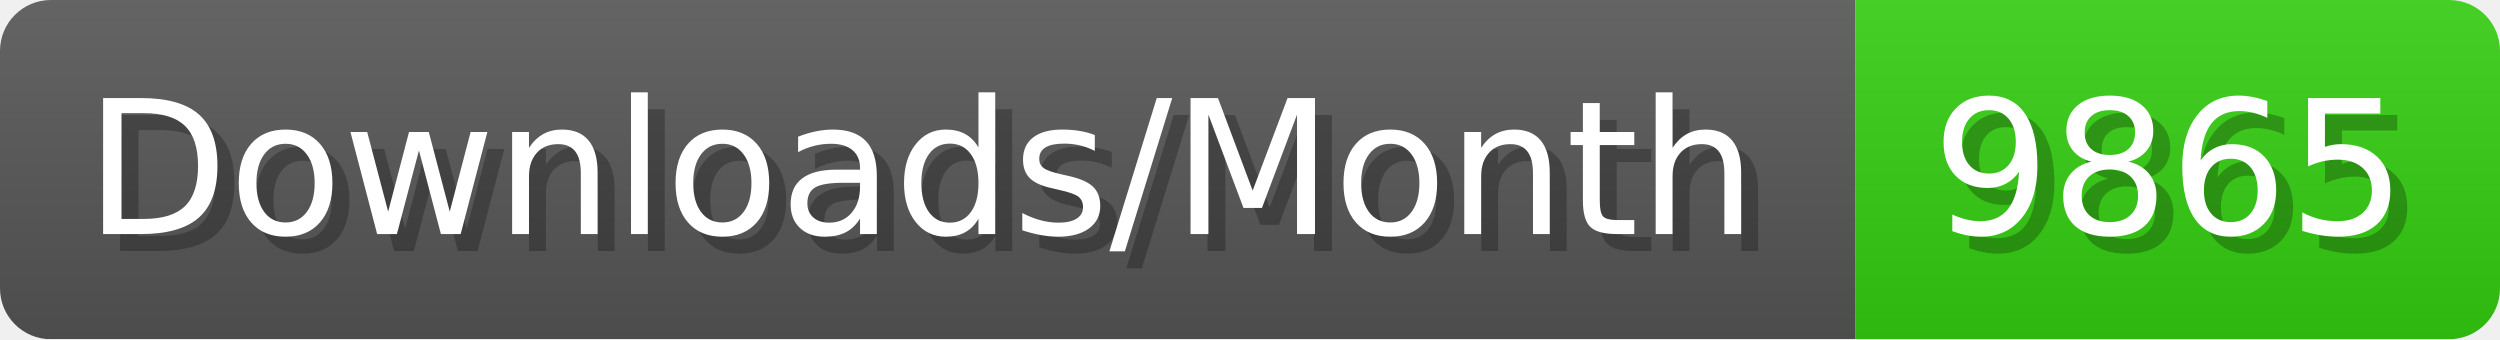
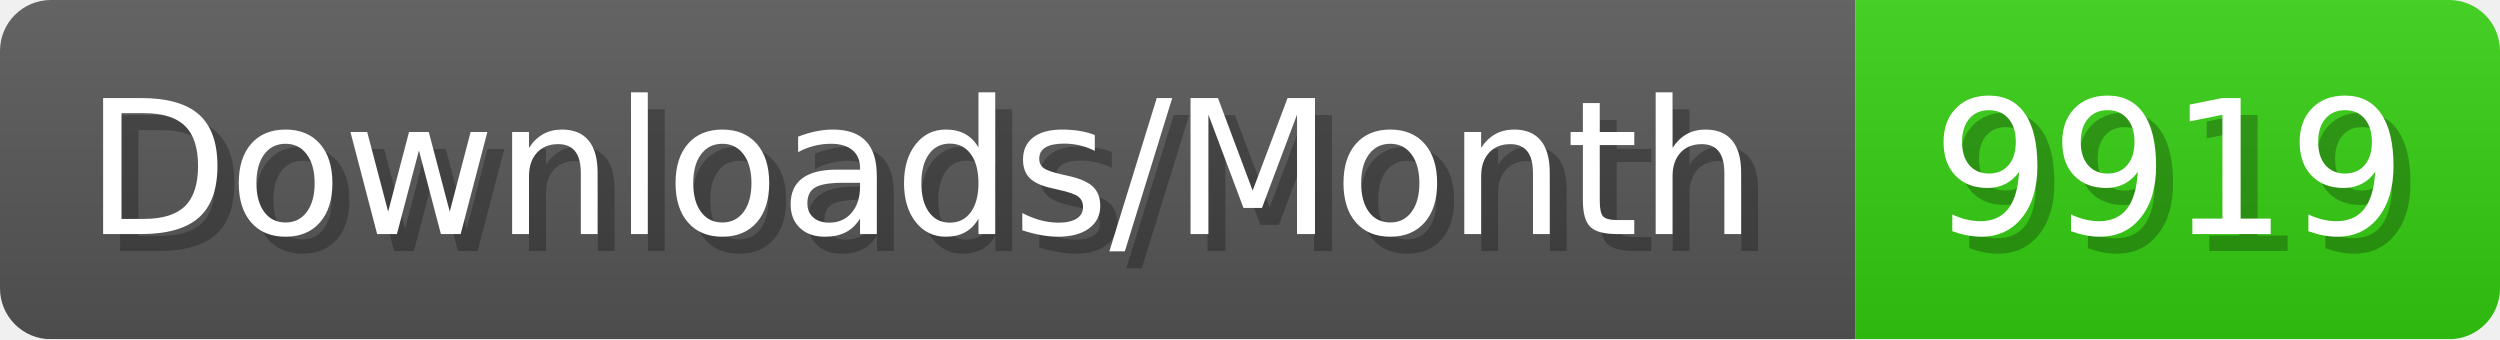
- <svg xmlns="http://www.w3.org/2000/svg" width="147.4" height="20" viewBox="0 0 1474 200" role="img" aria-label="Downloads/Month: 9865">
+ <svg xmlns="http://www.w3.org/2000/svg" width="147.4" height="20" viewBox="0 0 1474 200" role="img" aria-label="Downloads/Month: 9919">
  <linearGradient id="YlXUI" x2="0" y2="100%">
    <stop offset="0" stop-opacity=".1" stop-color="#EEE" />
    <stop offset="1" stop-opacity=".1" />
  </linearGradient>
  <mask id="JHhop">
    <rect width="1474" height="200" rx="30" fill="#FFF" />
  </mask>
  <g mask="url(#JHhop)">
    <rect width="1094" height="200" fill="#555" />
    <rect width="380" height="200" fill="#3C1" x="1094" />
    <rect width="1474" height="200" fill="url(#YlXUI)" />
  </g>
  <g aria-hidden="true" fill="#fff" text-anchor="start" font-family="Verdana,DejaVu Sans,sans-serif" font-size="110">
    <text x="60" y="148" textLength="994" fill="#000" opacity="0.25">Downloads/Month</text>
    <text x="50" y="138" textLength="994">Downloads/Month</text>
-     <text x="1149" y="148" textLength="280" fill="#000" opacity="0.25">9865</text>
-     <text x="1139" y="138" textLength="280">9865</text>
+     <text x="1149" y="148" textLength="280" fill="#000" opacity="0.25">9919</text>
+     <text x="1139" y="138" textLength="280">9919</text>
  </g>
</svg>
